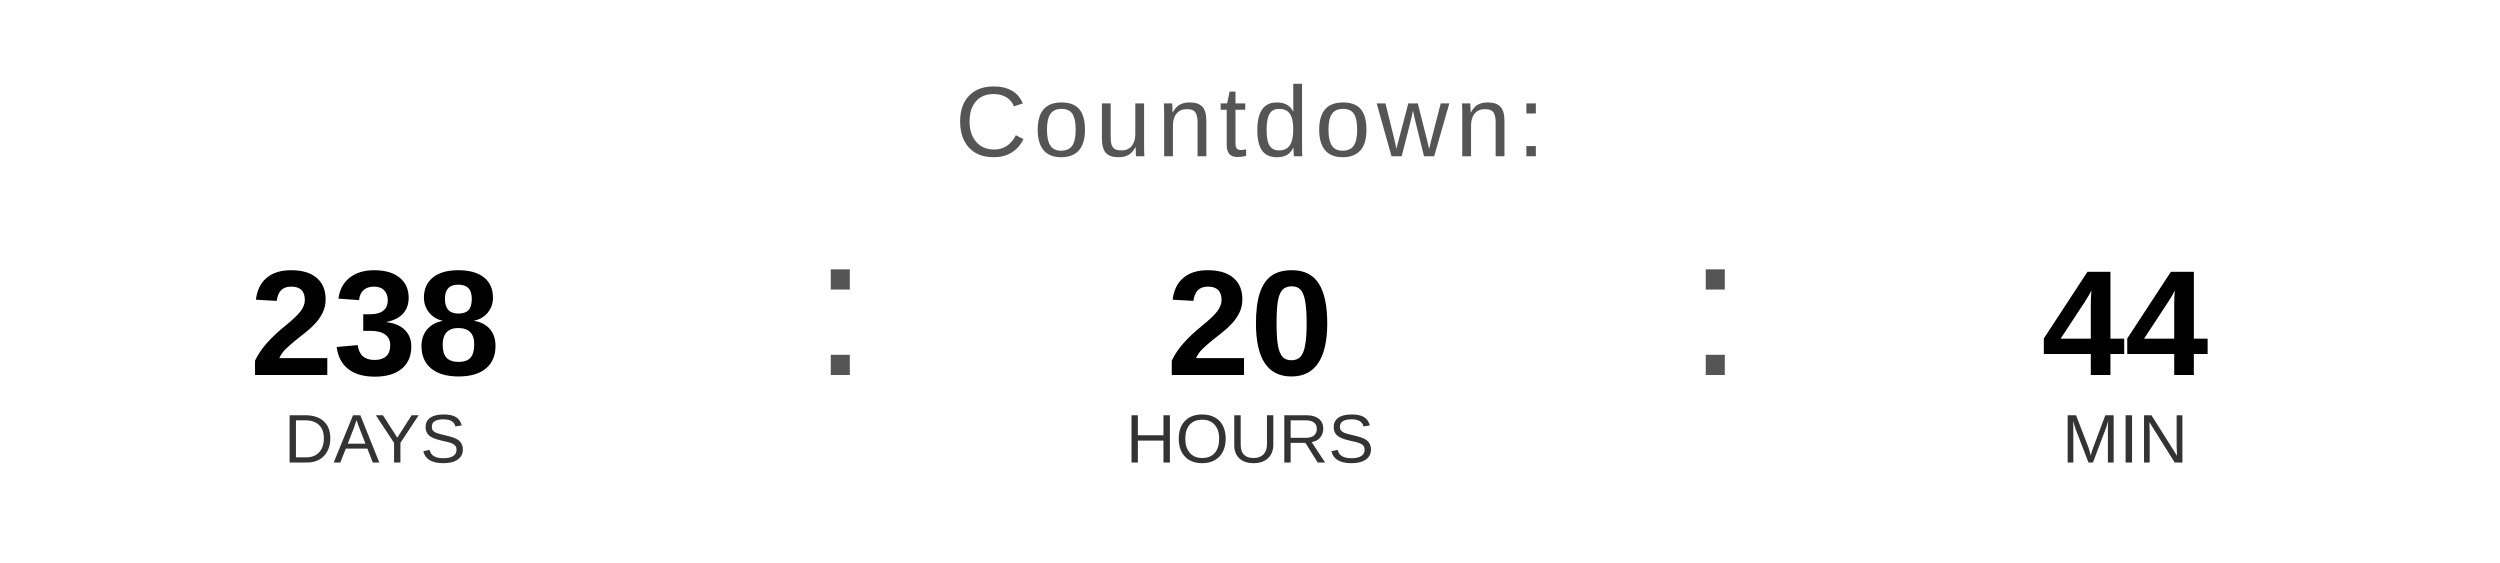
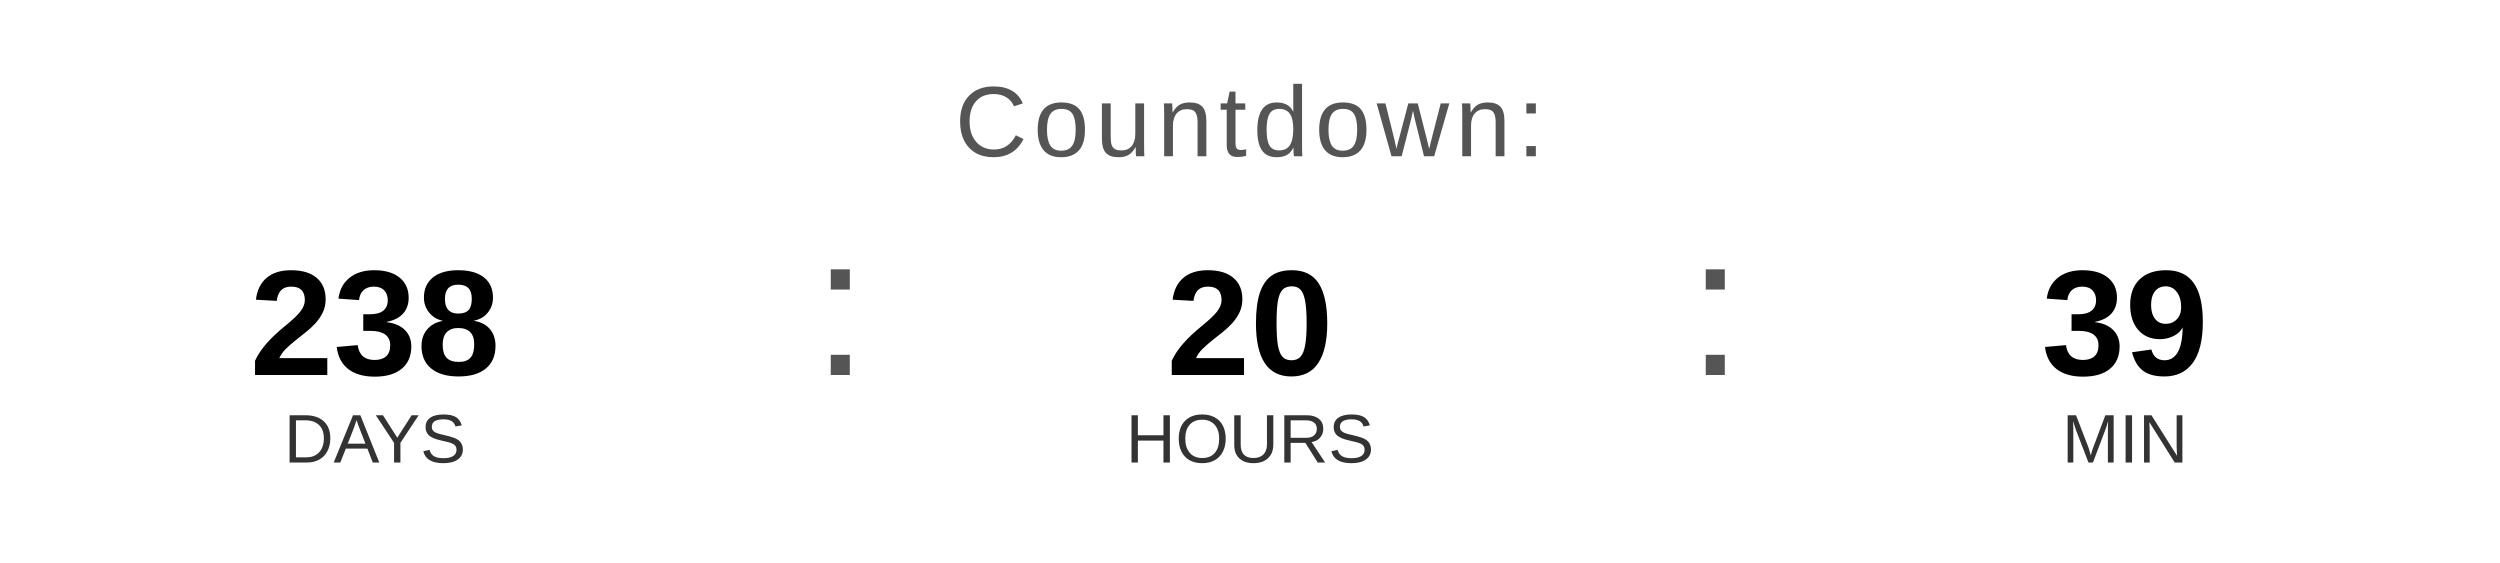
<svg xmlns="http://www.w3.org/2000/svg" width="400" height="90" viewBox="0 0 400 90">
  <text x="200" y="25" font-family="Arial, Helvetica, sans-serif" font-size="16" fill="#555555" text-anchor="middle" letter-spacing="1">
    Countdown:
  </text>
  <text x="60" y="60" font-family="Arial, Helvetica, sans-serif" font-size="24" font-weight="bold" fill="#000000" text-anchor="middle">238</text>
  <text x="60" y="74" font-family="Arial, Helvetica, sans-serif" font-size="11" fill="#333333" text-anchor="middle">DAYS</text>
  <text x="130" y="60" font-family="Arial, sans-serif" font-size="32" fill="#555555">:</text>
  <text x="200" y="60" font-family="Arial, Helvetica, sans-serif" font-size="24" font-weight="bold" fill="#000000" text-anchor="middle">20</text>
  <text x="200" y="74" font-family="Arial, Helvetica, sans-serif" font-size="11" fill="#333333" text-anchor="middle">HOURS</text>
  <text x="270" y="60" font-family="Arial, sans-serif" font-size="32" fill="#555555">:</text>
-   <text x="340" y="60" font-family="Arial, Helvetica, sans-serif" font-size="24" font-weight="bold" fill="#000000" text-anchor="middle">44</text>
+   <text x="340" y="60" font-family="Arial, Helvetica, sans-serif" font-size="24" font-weight="bold" fill="#000000" text-anchor="middle">39</text>
  <text x="340" y="74" font-family="Arial, Helvetica, sans-serif" font-size="11" fill="#333333" text-anchor="middle">MIN</text>
</svg>
